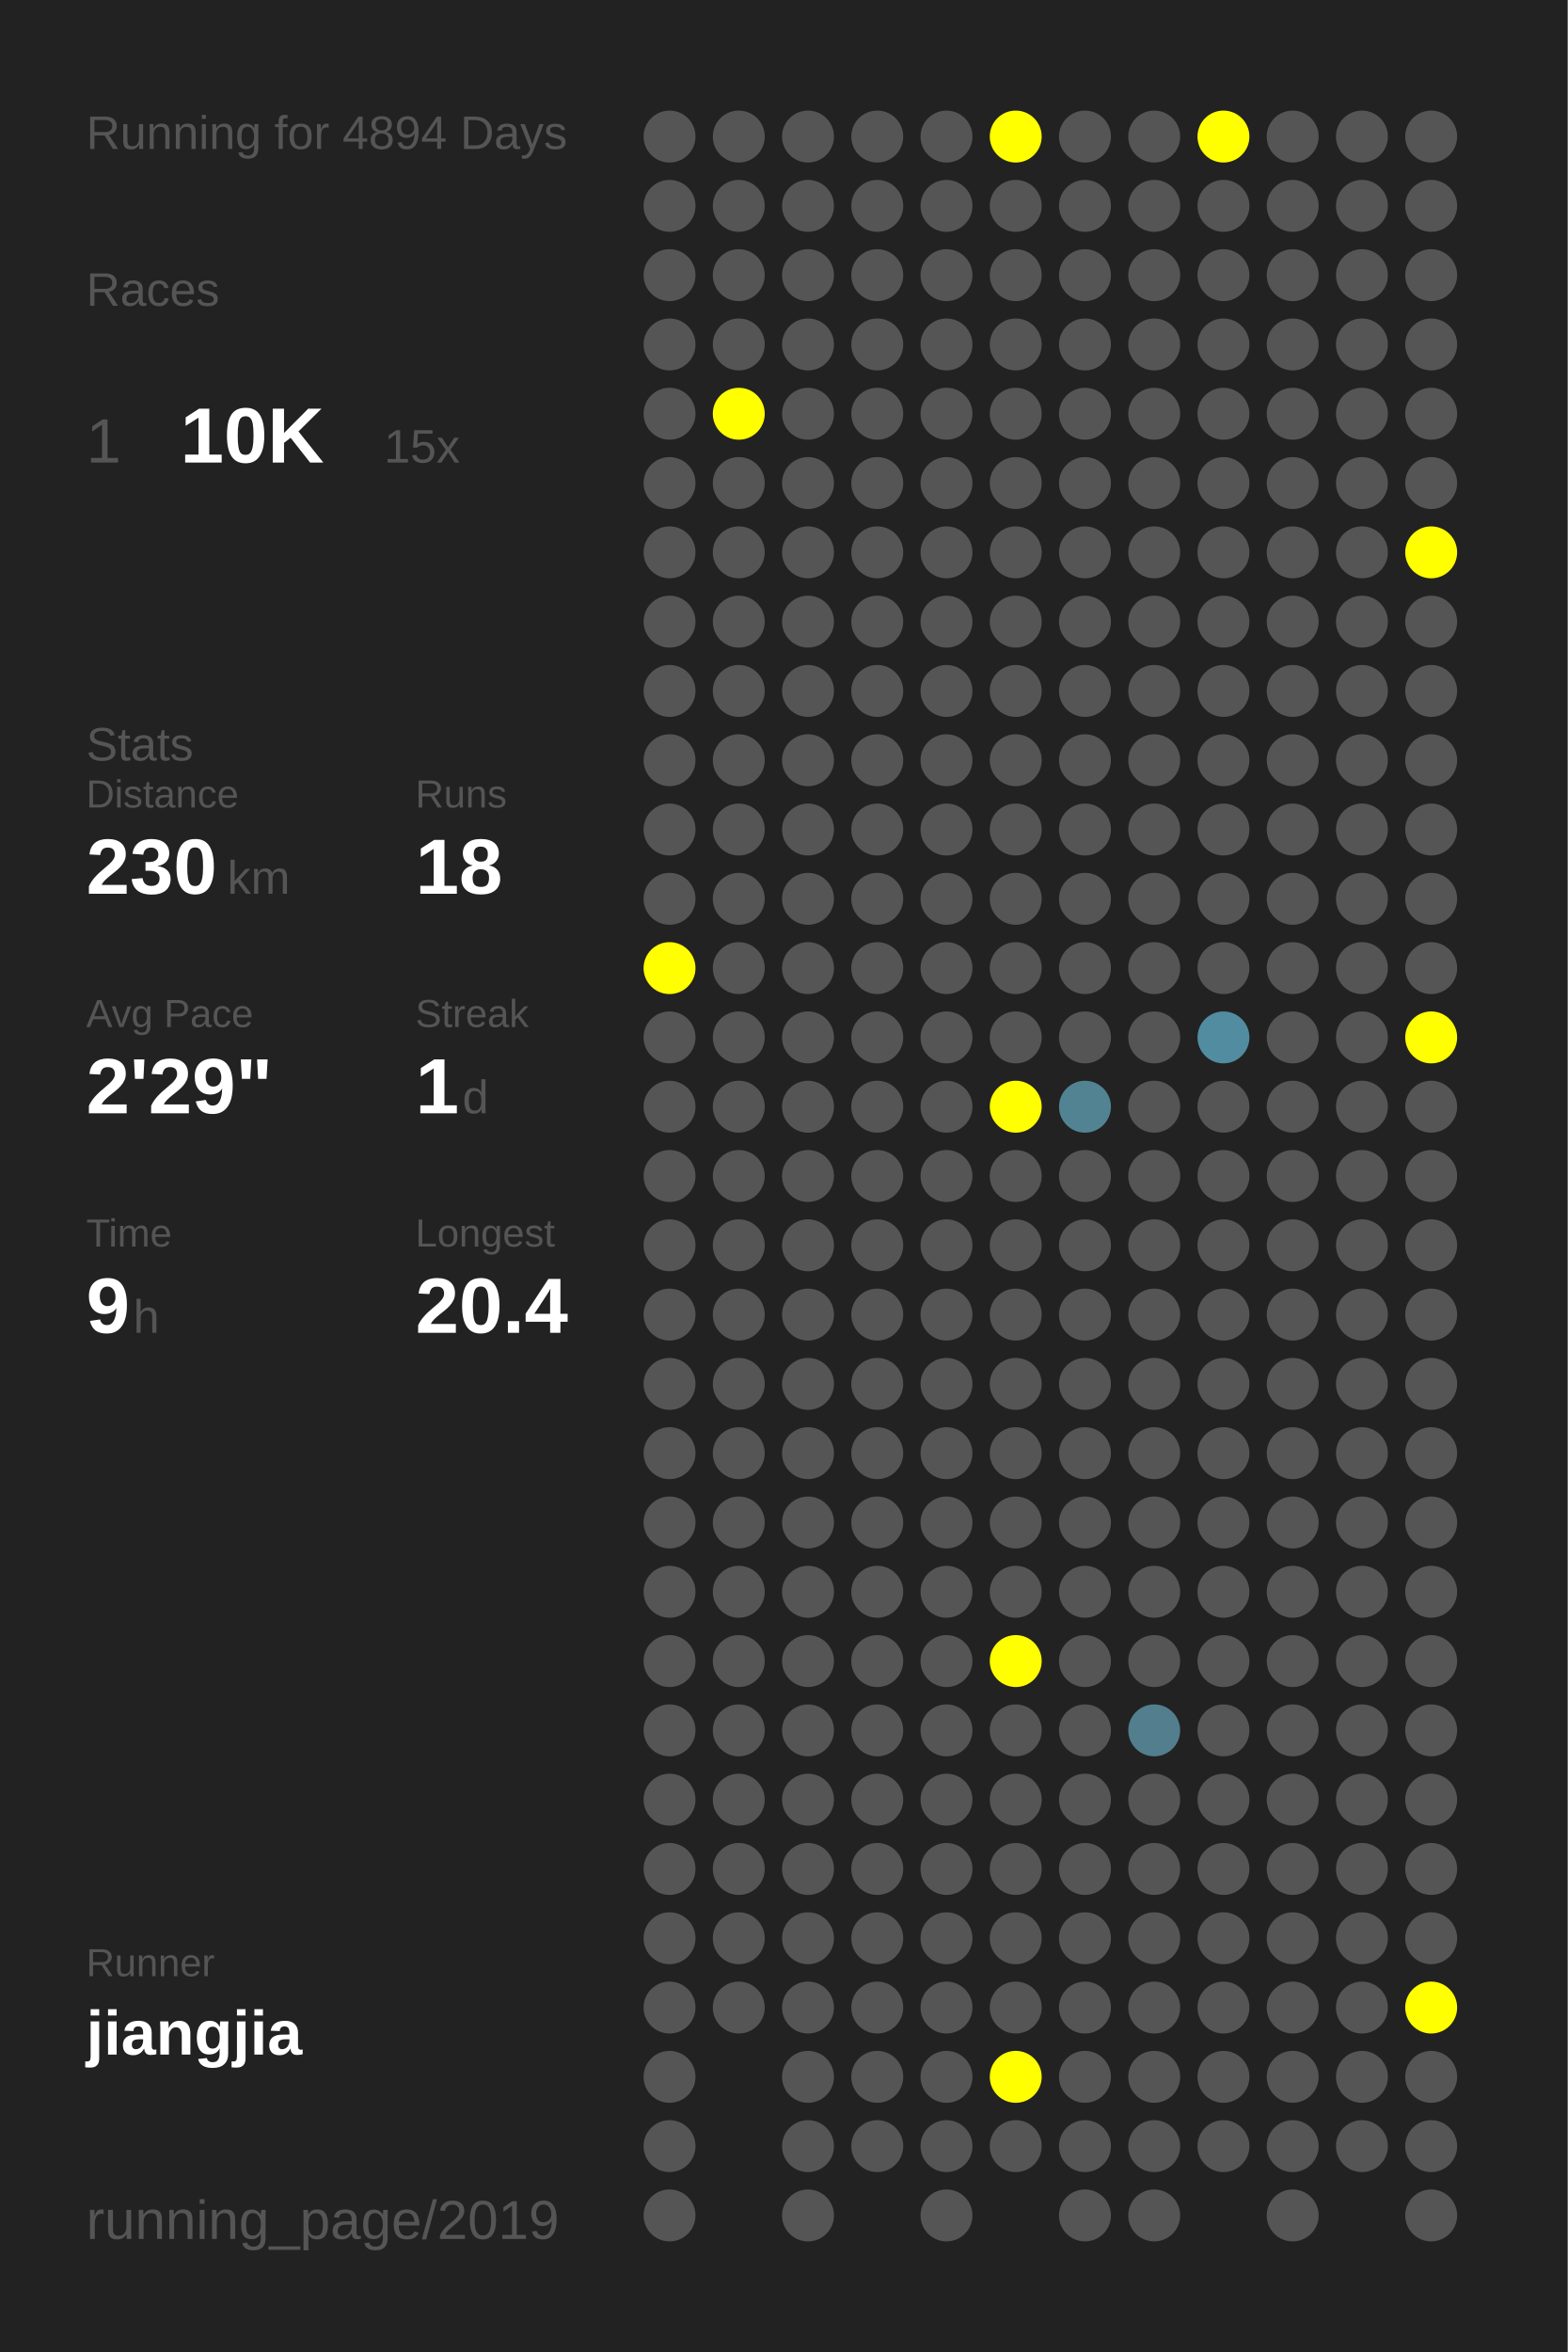
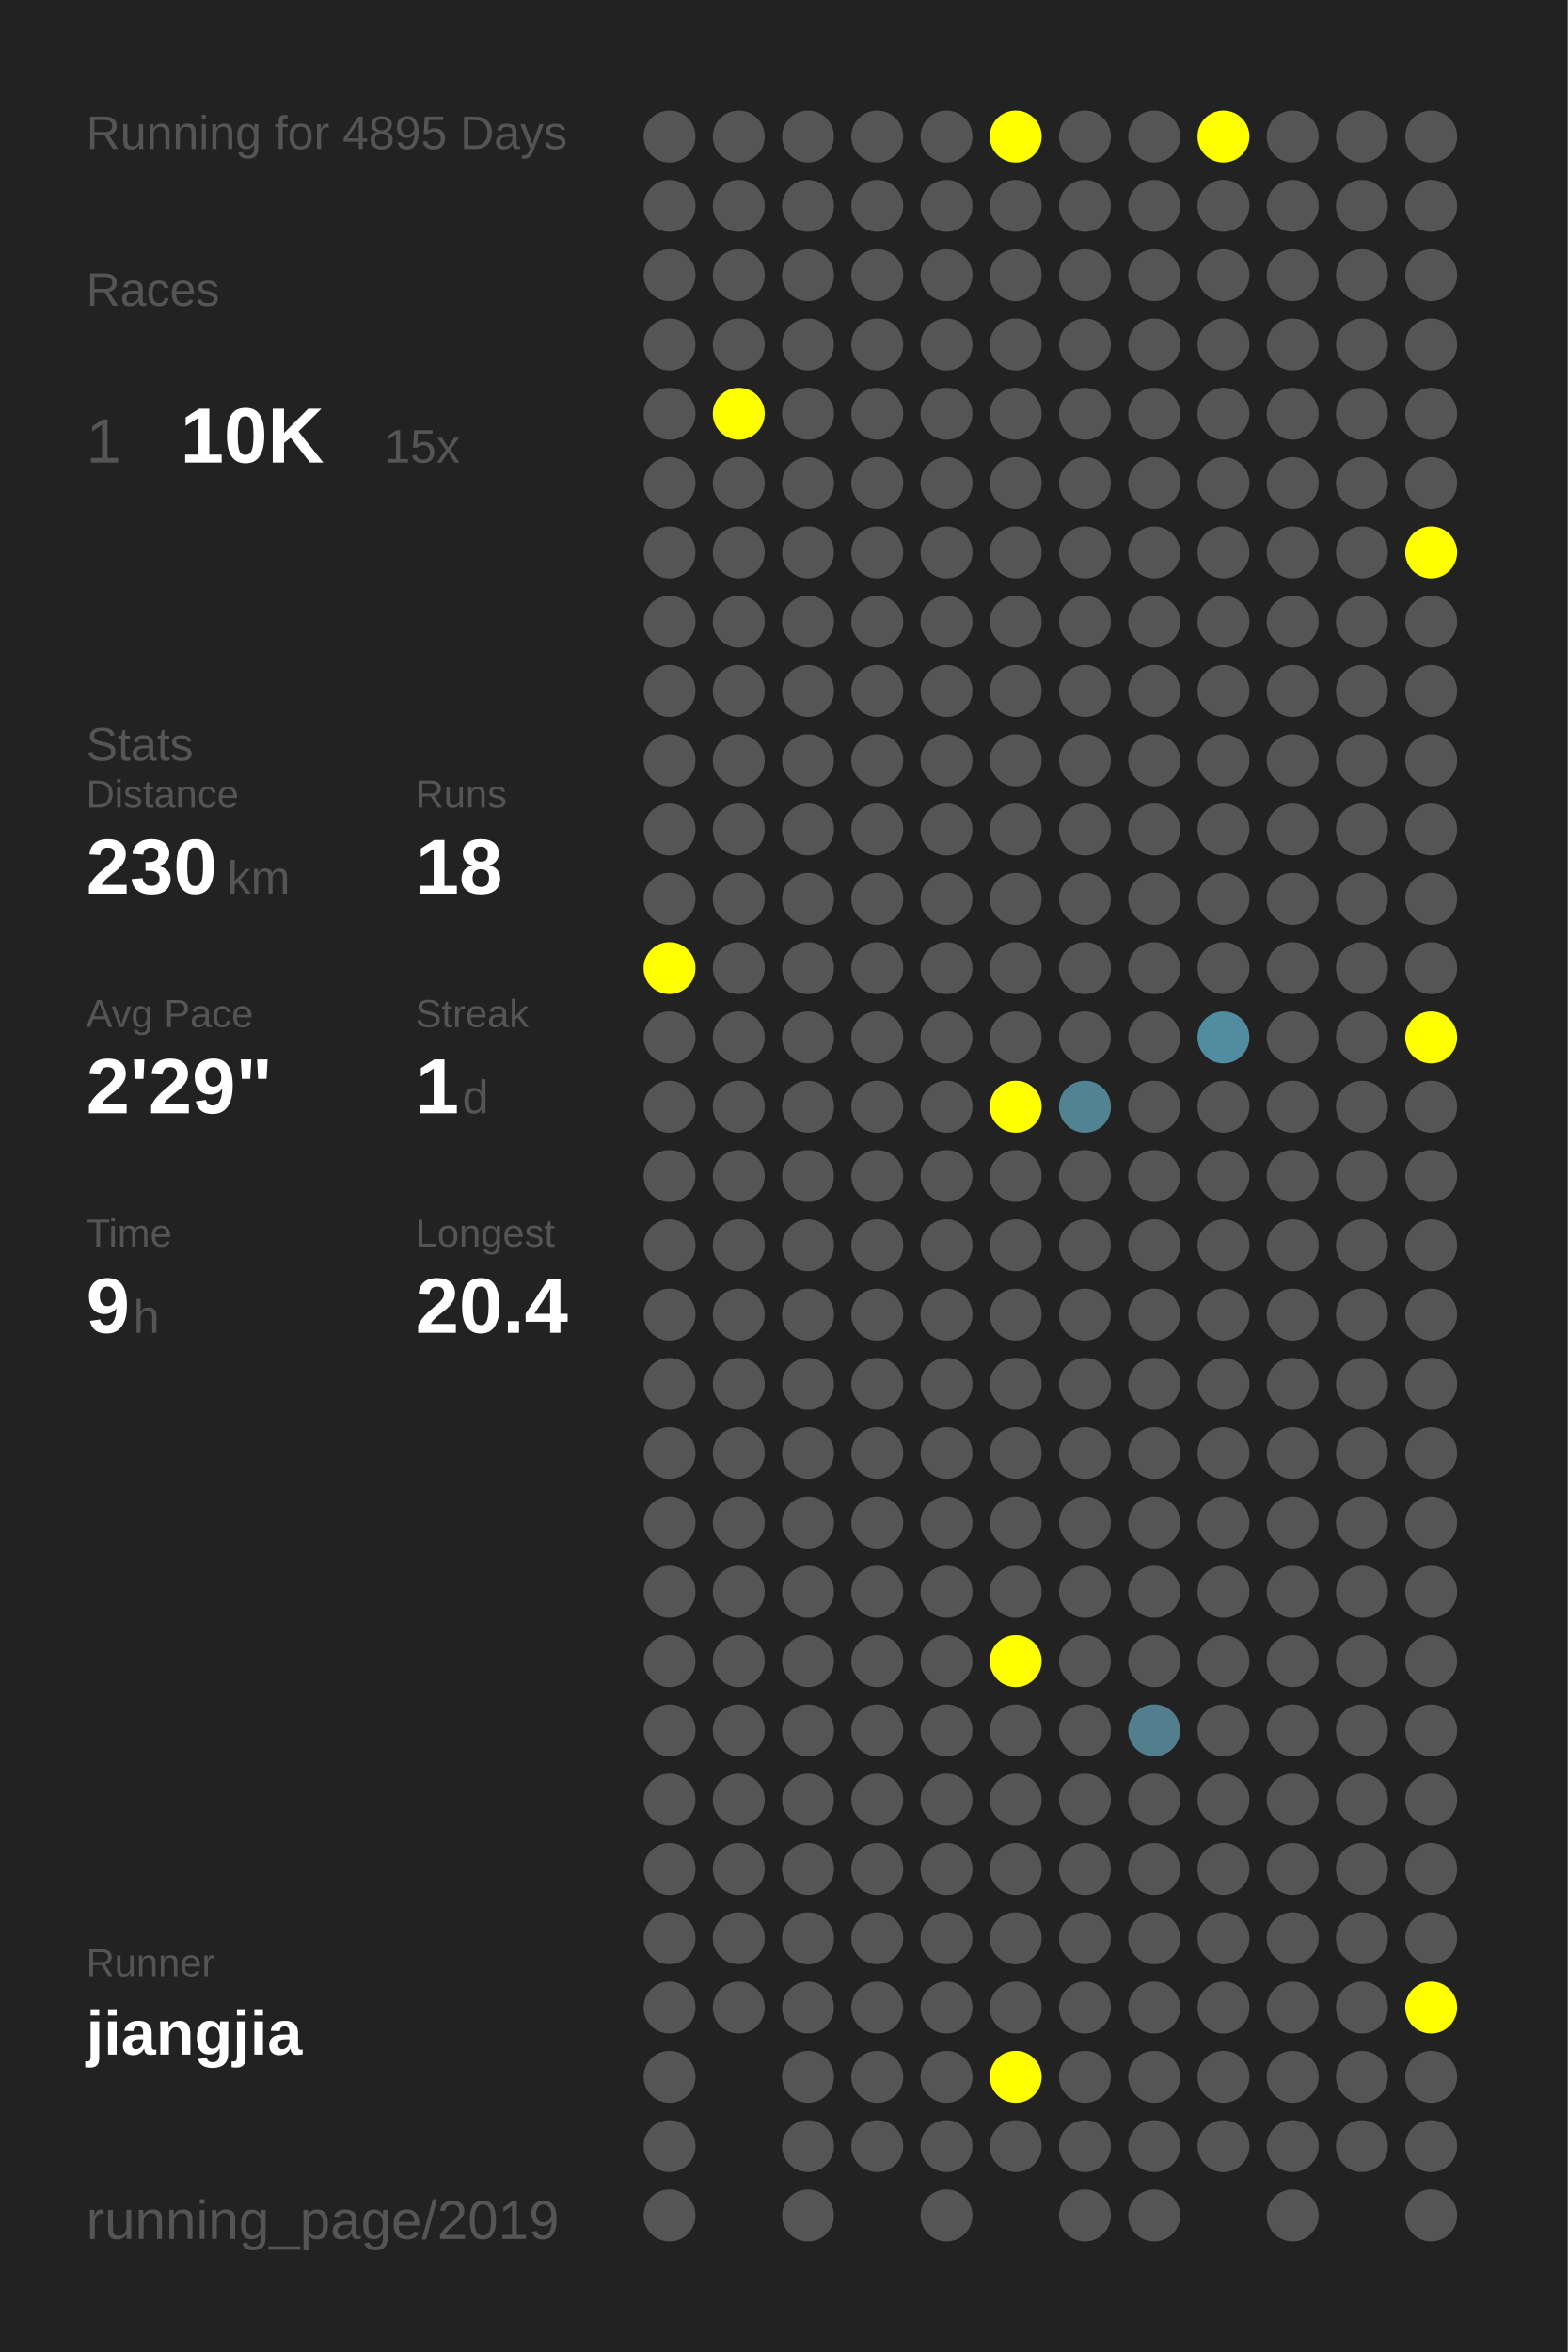
<svg xmlns="http://www.w3.org/2000/svg" baseProfile="full" height="300mm" version="1.1" viewBox="0,0,200,300" width="200mm">
  <defs />
  <rect fill="#222222" height="300" width="200" x="0" y="0" />
-   <text fill="#555555" style="font-size:6px; font-family:Arial;" x="11" y="19">Running for 4894 Days</text>
+   <text fill="#555555" style="font-size:6px; font-family:Arial;" x="11" y="19">Running for 4895 Days</text>
  <text fill="#555555" style="font-size:6px; font-family:Arial;" x="11" y="39">Races</text>
  <text fill="#555555" style="font-size:8px; font-family:Arial;" x="11" y="59">1</text>
  <text fill="#FFFFFF" style="font-size:10px; font-family:Arial; font-weight:bold;" x="23" y="59">10K</text>
  <text fill="#555555" style="font-size:6px; font-family:Arial;" x="49" y="59">15x</text>
  <text fill="#555555" style="font-size:6px; font-family:Arial;" x="11" y="97">Stats</text>
  <text fill="#555555" style="font-size:5px; font-family:Arial;" x="11" y="103">Distance</text>
  <text fill="#FFFFFF" style="font-size:10px; font-family:Arial; font-weight:bold;" x="11" y="114">230</text>
  <text fill="#555555" style="font-size:6px; font-family:Arial;" x="29" y="114">km</text>
  <text fill="#555555" style="font-size:5px; font-family:Arial;" x="53" y="103">Runs</text>
  <text fill="#FFFFFF" style="font-size:10px; font-family:Arial; font-weight:bold;" x="53" y="114">18</text>
  <text fill="#555555" style="font-size:5px; font-family:Arial;" x="11" y="131">Avg Pace</text>
  <text fill="#FFFFFF" style="font-size:10px; font-family:Arial; font-weight:bold;" x="11" y="142">2'29"</text>
  <text fill="#555555" style="font-size:5px; font-family:Arial;" x="53" y="131">Streak</text>
  <text fill="#FFFFFF" style="font-size:10px; font-family:Arial; font-weight:bold;" x="53" y="142">1</text>
  <text fill="#555555" style="font-size:6px; font-family:Arial;" x="59" y="142">d</text>
  <text fill="#555555" style="font-size:5px; font-family:Arial;" x="11" y="159">Time</text>
  <text fill="#FFFFFF" style="font-size:10px; font-family:Arial; font-weight:bold;" x="11" y="170">9</text>
  <text fill="#555555" style="font-size:6px; font-family:Arial;" x="17" y="170">h</text>
  <text fill="#555555" style="font-size:5px; font-family:Arial;" x="53" y="159">Longest</text>
  <text fill="#FFFFFF" style="font-size:10px; font-family:Arial; font-weight:bold;" x="53" y="170">20.4</text>
  <text fill="#555555" style="font-size:5px; font-family:Arial;" x="11" y="252.065">Runner</text>
  <text fill="#FFFFFF" style="font-size:8px; font-family:Arial; font-weight:bold;" x="11" y="262.065">jiangjia</text>
  <text fill="#555555" style="font-size:7px; font-family:Arial;" x="11" y="285.581">running_page/2019</text>
  <circle cx="85.417" cy="17.419" fill="#555555" r="3.312" />
  <circle cx="85.417" cy="26.258" fill="#555555" r="3.312" />
  <circle cx="85.417" cy="35.097" fill="#555555" r="3.312" />
  <circle cx="85.417" cy="43.935" fill="#555555" r="3.312" />
  <circle cx="85.417" cy="52.774" fill="#555555" r="3.312" />
  <circle cx="85.417" cy="61.613" fill="#555555" r="3.312" />
  <circle cx="85.417" cy="70.452" fill="#555555" r="3.312" />
  <circle cx="85.417" cy="79.29" fill="#555555" r="3.312" />
  <circle cx="85.417" cy="88.129" fill="#555555" r="3.312" />
  <circle cx="85.417" cy="96.968" fill="#555555" r="3.312" />
  <circle cx="85.417" cy="105.806" fill="#555555" r="3.312" />
  <circle cx="85.417" cy="114.645" fill="#555555" r="3.312" />
  <circle cx="85.417" cy="123.484" fill="#FFFF00" r="3.312" />
  <circle cx="85.417" cy="132.323" fill="#555555" r="3.312" />
  <circle cx="85.417" cy="141.161" fill="#555555" r="3.312" />
  <circle cx="85.417" cy="150" fill="#555555" r="3.312" />
  <circle cx="85.417" cy="158.839" fill="#555555" r="3.312" />
  <circle cx="85.417" cy="167.677" fill="#555555" r="3.312" />
  <circle cx="85.417" cy="176.516" fill="#555555" r="3.312" />
  <circle cx="85.417" cy="185.355" fill="#555555" r="3.312" />
  <circle cx="85.417" cy="194.194" fill="#555555" r="3.312" />
  <circle cx="85.417" cy="203.032" fill="#555555" r="3.312" />
  <circle cx="85.417" cy="211.871" fill="#555555" r="3.312" />
  <circle cx="85.417" cy="220.71" fill="#555555" r="3.312" />
  <circle cx="85.417" cy="229.548" fill="#555555" r="3.312" />
  <circle cx="85.417" cy="238.387" fill="#555555" r="3.312" />
  <circle cx="85.417" cy="247.226" fill="#555555" r="3.312" />
  <circle cx="85.417" cy="256.065" fill="#555555" r="3.312" />
  <circle cx="85.417" cy="264.903" fill="#555555" r="3.312" />
  <circle cx="85.417" cy="273.742" fill="#555555" r="3.312" />
  <circle cx="85.417" cy="282.581" fill="#555555" r="3.312" />
  <circle cx="94.25" cy="17.419" fill="#555555" r="3.312" />
  <circle cx="94.25" cy="26.258" fill="#555555" r="3.312" />
  <circle cx="94.25" cy="35.097" fill="#555555" r="3.312" />
  <circle cx="94.25" cy="43.935" fill="#555555" r="3.312" />
  <circle cx="94.25" cy="52.774" fill="#FFFF00" r="3.312" />
  <circle cx="94.25" cy="61.613" fill="#555555" r="3.312" />
  <circle cx="94.25" cy="70.452" fill="#555555" r="3.312" />
  <circle cx="94.25" cy="79.29" fill="#555555" r="3.312" />
  <circle cx="94.25" cy="88.129" fill="#555555" r="3.312" />
  <circle cx="94.25" cy="96.968" fill="#555555" r="3.312" />
  <circle cx="94.25" cy="105.806" fill="#555555" r="3.312" />
  <circle cx="94.25" cy="114.645" fill="#555555" r="3.312" />
  <circle cx="94.25" cy="123.484" fill="#555555" r="3.312" />
  <circle cx="94.25" cy="132.323" fill="#555555" r="3.312" />
  <circle cx="94.25" cy="141.161" fill="#555555" r="3.312" />
  <circle cx="94.25" cy="150" fill="#555555" r="3.312" />
  <circle cx="94.25" cy="158.839" fill="#555555" r="3.312" />
  <circle cx="94.25" cy="167.677" fill="#555555" r="3.312" />
  <circle cx="94.25" cy="176.516" fill="#555555" r="3.312" />
  <circle cx="94.25" cy="185.355" fill="#555555" r="3.312" />
  <circle cx="94.25" cy="194.194" fill="#555555" r="3.312" />
  <circle cx="94.25" cy="203.032" fill="#555555" r="3.312" />
  <circle cx="94.25" cy="211.871" fill="#555555" r="3.312" />
  <circle cx="94.25" cy="220.71" fill="#555555" r="3.312" />
  <circle cx="94.25" cy="229.548" fill="#555555" r="3.312" />
  <circle cx="94.25" cy="238.387" fill="#555555" r="3.312" />
  <circle cx="94.25" cy="247.226" fill="#555555" r="3.312" />
  <circle cx="94.25" cy="256.065" fill="#555555" r="3.312" />
  <circle cx="103.083" cy="17.419" fill="#555555" r="3.312" />
  <circle cx="103.083" cy="26.258" fill="#555555" r="3.312" />
  <circle cx="103.083" cy="35.097" fill="#555555" r="3.312" />
  <circle cx="103.083" cy="43.935" fill="#555555" r="3.312" />
  <circle cx="103.083" cy="52.774" fill="#555555" r="3.312" />
  <circle cx="103.083" cy="61.613" fill="#555555" r="3.312" />
  <circle cx="103.083" cy="70.452" fill="#555555" r="3.312" />
  <circle cx="103.083" cy="79.29" fill="#555555" r="3.312" />
  <circle cx="103.083" cy="88.129" fill="#555555" r="3.312" />
  <circle cx="103.083" cy="96.968" fill="#555555" r="3.312" />
  <circle cx="103.083" cy="105.806" fill="#555555" r="3.312" />
  <circle cx="103.083" cy="114.645" fill="#555555" r="3.312" />
  <circle cx="103.083" cy="123.484" fill="#555555" r="3.312" />
  <circle cx="103.083" cy="132.323" fill="#555555" r="3.312" />
  <circle cx="103.083" cy="141.161" fill="#555555" r="3.312" />
  <circle cx="103.083" cy="150" fill="#555555" r="3.312" />
  <circle cx="103.083" cy="158.839" fill="#555555" r="3.312" />
  <circle cx="103.083" cy="167.677" fill="#555555" r="3.312" />
  <circle cx="103.083" cy="176.516" fill="#555555" r="3.312" />
  <circle cx="103.083" cy="185.355" fill="#555555" r="3.312" />
  <circle cx="103.083" cy="194.194" fill="#555555" r="3.312" />
  <circle cx="103.083" cy="203.032" fill="#555555" r="3.312" />
  <circle cx="103.083" cy="211.871" fill="#555555" r="3.312" />
  <circle cx="103.083" cy="220.71" fill="#555555" r="3.312" />
  <circle cx="103.083" cy="229.548" fill="#555555" r="3.312" />
  <circle cx="103.083" cy="238.387" fill="#555555" r="3.312" />
  <circle cx="103.083" cy="247.226" fill="#555555" r="3.312" />
  <circle cx="103.083" cy="256.065" fill="#555555" r="3.312" />
  <circle cx="103.083" cy="264.903" fill="#555555" r="3.312" />
  <circle cx="103.083" cy="273.742" fill="#555555" r="3.312" />
  <circle cx="103.083" cy="282.581" fill="#555555" r="3.312" />
  <circle cx="111.917" cy="17.419" fill="#555555" r="3.312" />
  <circle cx="111.917" cy="26.258" fill="#555555" r="3.312" />
  <circle cx="111.917" cy="35.097" fill="#555555" r="3.312" />
  <circle cx="111.917" cy="43.935" fill="#555555" r="3.312" />
  <circle cx="111.917" cy="52.774" fill="#555555" r="3.312" />
  <circle cx="111.917" cy="61.613" fill="#555555" r="3.312" />
  <circle cx="111.917" cy="70.452" fill="#555555" r="3.312" />
  <circle cx="111.917" cy="79.29" fill="#555555" r="3.312" />
  <circle cx="111.917" cy="88.129" fill="#555555" r="3.312" />
  <circle cx="111.917" cy="96.968" fill="#555555" r="3.312" />
  <circle cx="111.917" cy="105.806" fill="#555555" r="3.312" />
  <circle cx="111.917" cy="114.645" fill="#555555" r="3.312" />
  <circle cx="111.917" cy="123.484" fill="#555555" r="3.312" />
  <circle cx="111.917" cy="132.323" fill="#555555" r="3.312" />
  <circle cx="111.917" cy="141.161" fill="#555555" r="3.312" />
  <circle cx="111.917" cy="150" fill="#555555" r="3.312" />
  <circle cx="111.917" cy="158.839" fill="#555555" r="3.312" />
  <circle cx="111.917" cy="167.677" fill="#555555" r="3.312" />
  <circle cx="111.917" cy="176.516" fill="#555555" r="3.312" />
  <circle cx="111.917" cy="185.355" fill="#555555" r="3.312" />
  <circle cx="111.917" cy="194.194" fill="#555555" r="3.312" />
  <circle cx="111.917" cy="203.032" fill="#555555" r="3.312" />
  <circle cx="111.917" cy="211.871" fill="#555555" r="3.312" />
  <circle cx="111.917" cy="220.71" fill="#555555" r="3.312" />
  <circle cx="111.917" cy="229.548" fill="#555555" r="3.312" />
  <circle cx="111.917" cy="238.387" fill="#555555" r="3.312" />
  <circle cx="111.917" cy="247.226" fill="#555555" r="3.312" />
  <circle cx="111.917" cy="256.065" fill="#555555" r="3.312" />
  <circle cx="111.917" cy="264.903" fill="#555555" r="3.312" />
  <circle cx="111.917" cy="273.742" fill="#555555" r="3.312" />
  <circle cx="120.75" cy="17.419" fill="#555555" r="3.312" />
  <circle cx="120.75" cy="26.258" fill="#555555" r="3.312" />
  <circle cx="120.75" cy="35.097" fill="#555555" r="3.312" />
  <circle cx="120.75" cy="43.935" fill="#555555" r="3.312" />
  <circle cx="120.75" cy="52.774" fill="#555555" r="3.312" />
  <circle cx="120.75" cy="61.613" fill="#555555" r="3.312" />
  <circle cx="120.75" cy="70.452" fill="#555555" r="3.312" />
  <circle cx="120.75" cy="79.29" fill="#555555" r="3.312" />
  <circle cx="120.75" cy="88.129" fill="#555555" r="3.312" />
  <circle cx="120.75" cy="96.968" fill="#555555" r="3.312" />
  <circle cx="120.75" cy="105.806" fill="#555555" r="3.312" />
  <circle cx="120.75" cy="114.645" fill="#555555" r="3.312" />
  <circle cx="120.75" cy="123.484" fill="#555555" r="3.312" />
  <circle cx="120.75" cy="132.323" fill="#555555" r="3.312" />
  <circle cx="120.75" cy="141.161" fill="#555555" r="3.312" />
  <circle cx="120.75" cy="150" fill="#555555" r="3.312" />
  <circle cx="120.75" cy="158.839" fill="#555555" r="3.312" />
  <circle cx="120.75" cy="167.677" fill="#555555" r="3.312" />
  <circle cx="120.75" cy="176.516" fill="#555555" r="3.312" />
  <circle cx="120.75" cy="185.355" fill="#555555" r="3.312" />
  <circle cx="120.75" cy="194.194" fill="#555555" r="3.312" />
  <circle cx="120.75" cy="203.032" fill="#555555" r="3.312" />
  <circle cx="120.75" cy="211.871" fill="#555555" r="3.312" />
  <circle cx="120.75" cy="220.71" fill="#555555" r="3.312" />
  <circle cx="120.75" cy="229.548" fill="#555555" r="3.312" />
  <circle cx="120.75" cy="238.387" fill="#555555" r="3.312" />
  <circle cx="120.75" cy="247.226" fill="#555555" r="3.312" />
  <circle cx="120.75" cy="256.065" fill="#555555" r="3.312" />
  <circle cx="120.75" cy="264.903" fill="#555555" r="3.312" />
  <circle cx="120.75" cy="273.742" fill="#555555" r="3.312" />
  <circle cx="120.75" cy="282.581" fill="#555555" r="3.312" />
  <circle cx="129.583" cy="17.419" fill="#FFFF00" r="3.312" />
  <circle cx="129.583" cy="26.258" fill="#555555" r="3.312" />
  <circle cx="129.583" cy="35.097" fill="#555555" r="3.312" />
  <circle cx="129.583" cy="43.935" fill="#555555" r="3.312" />
  <circle cx="129.583" cy="52.774" fill="#555555" r="3.312" />
  <circle cx="129.583" cy="61.613" fill="#555555" r="3.312" />
  <circle cx="129.583" cy="70.452" fill="#555555" r="3.312" />
  <circle cx="129.583" cy="79.29" fill="#555555" r="3.312" />
  <circle cx="129.583" cy="88.129" fill="#555555" r="3.312" />
  <circle cx="129.583" cy="96.968" fill="#555555" r="3.312" />
  <circle cx="129.583" cy="105.806" fill="#555555" r="3.312" />
  <circle cx="129.583" cy="114.645" fill="#555555" r="3.312" />
  <circle cx="129.583" cy="123.484" fill="#555555" r="3.312" />
  <circle cx="129.583" cy="132.323" fill="#555555" r="3.312" />
  <circle cx="129.583" cy="141.161" fill="#FFFF00" r="3.312" />
  <circle cx="129.583" cy="150" fill="#555555" r="3.312" />
  <circle cx="129.583" cy="158.839" fill="#555555" r="3.312" />
  <circle cx="129.583" cy="167.677" fill="#555555" r="3.312" />
  <circle cx="129.583" cy="176.516" fill="#555555" r="3.312" />
  <circle cx="129.583" cy="185.355" fill="#555555" r="3.312" />
  <circle cx="129.583" cy="194.194" fill="#555555" r="3.312" />
  <circle cx="129.583" cy="203.032" fill="#555555" r="3.312" />
  <circle cx="129.583" cy="211.871" fill="#FFFF00" r="3.312" />
  <circle cx="129.583" cy="220.71" fill="#555555" r="3.312" />
  <circle cx="129.583" cy="229.548" fill="#555555" r="3.312" />
  <circle cx="129.583" cy="238.387" fill="#555555" r="3.312" />
  <circle cx="129.583" cy="247.226" fill="#555555" r="3.312" />
  <circle cx="129.583" cy="256.065" fill="#555555" r="3.312" />
  <circle cx="129.583" cy="264.903" fill="#FFFF00" r="3.312" />
  <circle cx="129.583" cy="273.742" fill="#555555" r="3.312" />
  <circle cx="138.417" cy="17.419" fill="#555555" r="3.312" />
  <circle cx="138.417" cy="26.258" fill="#555555" r="3.312" />
  <circle cx="138.417" cy="35.097" fill="#555555" r="3.312" />
  <circle cx="138.417" cy="43.935" fill="#555555" r="3.312" />
  <circle cx="138.417" cy="52.774" fill="#555555" r="3.312" />
  <circle cx="138.417" cy="61.613" fill="#555555" r="3.312" />
  <circle cx="138.417" cy="70.452" fill="#555555" r="3.312" />
  <circle cx="138.417" cy="79.29" fill="#555555" r="3.312" />
  <circle cx="138.417" cy="88.129" fill="#555555" r="3.312" />
  <circle cx="138.417" cy="96.968" fill="#555555" r="3.312" />
  <circle cx="138.417" cy="105.806" fill="#555555" r="3.312" />
  <circle cx="138.417" cy="114.645" fill="#555555" r="3.312" />
  <circle cx="138.417" cy="123.484" fill="#555555" r="3.312" />
  <circle cx="138.417" cy="132.323" fill="#555555" r="3.312" />
  <circle cx="138.417" cy="141.161" fill="#528393" r="3.312" />
  <circle cx="138.417" cy="150" fill="#555555" r="3.312" />
  <circle cx="138.417" cy="158.839" fill="#555555" r="3.312" />
  <circle cx="138.417" cy="167.677" fill="#555555" r="3.312" />
  <circle cx="138.417" cy="176.516" fill="#555555" r="3.312" />
  <circle cx="138.417" cy="185.355" fill="#555555" r="3.312" />
  <circle cx="138.417" cy="194.194" fill="#555555" r="3.312" />
  <circle cx="138.417" cy="203.032" fill="#555555" r="3.312" />
  <circle cx="138.417" cy="211.871" fill="#555555" r="3.312" />
  <circle cx="138.417" cy="220.71" fill="#555555" r="3.312" />
  <circle cx="138.417" cy="229.548" fill="#555555" r="3.312" />
  <circle cx="138.417" cy="238.387" fill="#555555" r="3.312" />
  <circle cx="138.417" cy="247.226" fill="#555555" r="3.312" />
  <circle cx="138.417" cy="256.065" fill="#555555" r="3.312" />
  <circle cx="138.417" cy="264.903" fill="#555555" r="3.312" />
  <circle cx="138.417" cy="273.742" fill="#555555" r="3.312" />
  <circle cx="138.417" cy="282.581" fill="#555555" r="3.312" />
  <circle cx="147.25" cy="17.419" fill="#555555" r="3.312" />
  <circle cx="147.25" cy="26.258" fill="#555555" r="3.312" />
  <circle cx="147.25" cy="35.097" fill="#555555" r="3.312" />
  <circle cx="147.25" cy="43.935" fill="#555555" r="3.312" />
  <circle cx="147.25" cy="52.774" fill="#555555" r="3.312" />
  <circle cx="147.25" cy="61.613" fill="#555555" r="3.312" />
  <circle cx="147.25" cy="70.452" fill="#555555" r="3.312" />
  <circle cx="147.25" cy="79.29" fill="#555555" r="3.312" />
  <circle cx="147.25" cy="88.129" fill="#555555" r="3.312" />
  <circle cx="147.25" cy="96.968" fill="#555555" r="3.312" />
  <circle cx="147.25" cy="105.806" fill="#555555" r="3.312" />
  <circle cx="147.25" cy="114.645" fill="#555555" r="3.312" />
  <circle cx="147.25" cy="123.484" fill="#555555" r="3.312" />
  <circle cx="147.25" cy="132.323" fill="#555555" r="3.312" />
  <circle cx="147.25" cy="141.161" fill="#555555" r="3.312" />
  <circle cx="147.25" cy="150" fill="#555555" r="3.312" />
  <circle cx="147.25" cy="158.839" fill="#555555" r="3.312" />
  <circle cx="147.25" cy="167.677" fill="#555555" r="3.312" />
  <circle cx="147.25" cy="176.516" fill="#555555" r="3.312" />
  <circle cx="147.25" cy="185.355" fill="#555555" r="3.312" />
  <circle cx="147.25" cy="194.194" fill="#555555" r="3.312" />
  <circle cx="147.25" cy="203.032" fill="#555555" r="3.312" />
  <circle cx="147.25" cy="211.871" fill="#555555" r="3.312" />
  <circle cx="147.25" cy="220.71" fill="#527e8d" r="3.312" />
  <circle cx="147.25" cy="229.548" fill="#555555" r="3.312" />
  <circle cx="147.25" cy="238.387" fill="#555555" r="3.312" />
  <circle cx="147.25" cy="247.226" fill="#555555" r="3.312" />
  <circle cx="147.25" cy="256.065" fill="#555555" r="3.312" />
  <circle cx="147.25" cy="264.903" fill="#555555" r="3.312" />
  <circle cx="147.25" cy="273.742" fill="#555555" r="3.312" />
  <circle cx="147.25" cy="282.581" fill="#555555" r="3.312" />
  <circle cx="156.083" cy="17.419" fill="#FFFF00" r="3.312" />
  <circle cx="156.083" cy="26.258" fill="#555555" r="3.312" />
  <circle cx="156.083" cy="35.097" fill="#555555" r="3.312" />
  <circle cx="156.083" cy="43.935" fill="#555555" r="3.312" />
  <circle cx="156.083" cy="52.774" fill="#555555" r="3.312" />
  <circle cx="156.083" cy="61.613" fill="#555555" r="3.312" />
  <circle cx="156.083" cy="70.452" fill="#555555" r="3.312" />
  <circle cx="156.083" cy="79.29" fill="#555555" r="3.312" />
  <circle cx="156.083" cy="88.129" fill="#555555" r="3.312" />
  <circle cx="156.083" cy="96.968" fill="#555555" r="3.312" />
  <circle cx="156.083" cy="105.806" fill="#555555" r="3.312" />
  <circle cx="156.083" cy="114.645" fill="#555555" r="3.312" />
  <circle cx="156.083" cy="123.484" fill="#555555" r="3.312" />
  <circle cx="156.083" cy="132.323" fill="#518ca0" r="3.312" />
  <circle cx="156.083" cy="141.161" fill="#555555" r="3.312" />
  <circle cx="156.083" cy="150" fill="#555555" r="3.312" />
  <circle cx="156.083" cy="158.839" fill="#555555" r="3.312" />
  <circle cx="156.083" cy="167.677" fill="#555555" r="3.312" />
  <circle cx="156.083" cy="176.516" fill="#555555" r="3.312" />
  <circle cx="156.083" cy="185.355" fill="#555555" r="3.312" />
  <circle cx="156.083" cy="194.194" fill="#555555" r="3.312" />
  <circle cx="156.083" cy="203.032" fill="#555555" r="3.312" />
  <circle cx="156.083" cy="211.871" fill="#555555" r="3.312" />
  <circle cx="156.083" cy="220.71" fill="#555555" r="3.312" />
  <circle cx="156.083" cy="229.548" fill="#555555" r="3.312" />
  <circle cx="156.083" cy="238.387" fill="#555555" r="3.312" />
  <circle cx="156.083" cy="247.226" fill="#555555" r="3.312" />
  <circle cx="156.083" cy="256.065" fill="#555555" r="3.312" />
  <circle cx="156.083" cy="264.903" fill="#555555" r="3.312" />
  <circle cx="156.083" cy="273.742" fill="#555555" r="3.312" />
  <circle cx="164.917" cy="17.419" fill="#555555" r="3.312" />
  <circle cx="164.917" cy="26.258" fill="#555555" r="3.312" />
  <circle cx="164.917" cy="35.097" fill="#555555" r="3.312" />
  <circle cx="164.917" cy="43.935" fill="#555555" r="3.312" />
  <circle cx="164.917" cy="52.774" fill="#555555" r="3.312" />
  <circle cx="164.917" cy="61.613" fill="#555555" r="3.312" />
  <circle cx="164.917" cy="70.452" fill="#555555" r="3.312" />
  <circle cx="164.917" cy="79.29" fill="#555555" r="3.312" />
  <circle cx="164.917" cy="88.129" fill="#555555" r="3.312" />
  <circle cx="164.917" cy="96.968" fill="#555555" r="3.312" />
  <circle cx="164.917" cy="105.806" fill="#555555" r="3.312" />
  <circle cx="164.917" cy="114.645" fill="#555555" r="3.312" />
  <circle cx="164.917" cy="123.484" fill="#555555" r="3.312" />
  <circle cx="164.917" cy="132.323" fill="#555555" r="3.312" />
  <circle cx="164.917" cy="141.161" fill="#555555" r="3.312" />
  <circle cx="164.917" cy="150" fill="#555555" r="3.312" />
  <circle cx="164.917" cy="158.839" fill="#555555" r="3.312" />
  <circle cx="164.917" cy="167.677" fill="#555555" r="3.312" />
  <circle cx="164.917" cy="176.516" fill="#555555" r="3.312" />
  <circle cx="164.917" cy="185.355" fill="#555555" r="3.312" />
  <circle cx="164.917" cy="194.194" fill="#555555" r="3.312" />
  <circle cx="164.917" cy="203.032" fill="#555555" r="3.312" />
  <circle cx="164.917" cy="211.871" fill="#555555" r="3.312" />
  <circle cx="164.917" cy="220.71" fill="#555555" r="3.312" />
  <circle cx="164.917" cy="229.548" fill="#555555" r="3.312" />
  <circle cx="164.917" cy="238.387" fill="#555555" r="3.312" />
  <circle cx="164.917" cy="247.226" fill="#555555" r="3.312" />
  <circle cx="164.917" cy="256.065" fill="#555555" r="3.312" />
  <circle cx="164.917" cy="264.903" fill="#555555" r="3.312" />
  <circle cx="164.917" cy="273.742" fill="#555555" r="3.312" />
  <circle cx="164.917" cy="282.581" fill="#555555" r="3.312" />
  <circle cx="173.75" cy="17.419" fill="#555555" r="3.312" />
  <circle cx="173.75" cy="26.258" fill="#555555" r="3.312" />
  <circle cx="173.75" cy="35.097" fill="#555555" r="3.312" />
  <circle cx="173.75" cy="43.935" fill="#555555" r="3.312" />
  <circle cx="173.75" cy="52.774" fill="#555555" r="3.312" />
  <circle cx="173.75" cy="61.613" fill="#555555" r="3.312" />
  <circle cx="173.75" cy="70.452" fill="#555555" r="3.312" />
  <circle cx="173.75" cy="79.29" fill="#555555" r="3.312" />
  <circle cx="173.75" cy="88.129" fill="#555555" r="3.312" />
  <circle cx="173.75" cy="96.968" fill="#555555" r="3.312" />
  <circle cx="173.75" cy="105.806" fill="#555555" r="3.312" />
  <circle cx="173.75" cy="114.645" fill="#555555" r="3.312" />
  <circle cx="173.75" cy="123.484" fill="#555555" r="3.312" />
  <circle cx="173.75" cy="132.323" fill="#555555" r="3.312" />
  <circle cx="173.75" cy="141.161" fill="#555555" r="3.312" />
  <circle cx="173.75" cy="150" fill="#555555" r="3.312" />
  <circle cx="173.75" cy="158.839" fill="#555555" r="3.312" />
  <circle cx="173.75" cy="167.677" fill="#555555" r="3.312" />
  <circle cx="173.75" cy="176.516" fill="#555555" r="3.312" />
  <circle cx="173.75" cy="185.355" fill="#555555" r="3.312" />
  <circle cx="173.75" cy="194.194" fill="#555555" r="3.312" />
  <circle cx="173.75" cy="203.032" fill="#555555" r="3.312" />
  <circle cx="173.75" cy="211.871" fill="#555555" r="3.312" />
  <circle cx="173.75" cy="220.71" fill="#555555" r="3.312" />
  <circle cx="173.75" cy="229.548" fill="#555555" r="3.312" />
  <circle cx="173.75" cy="238.387" fill="#555555" r="3.312" />
  <circle cx="173.75" cy="247.226" fill="#555555" r="3.312" />
  <circle cx="173.75" cy="256.065" fill="#555555" r="3.312" />
  <circle cx="173.75" cy="264.903" fill="#555555" r="3.312" />
  <circle cx="173.75" cy="273.742" fill="#555555" r="3.312" />
  <circle cx="182.583" cy="17.419" fill="#555555" r="3.312" />
  <circle cx="182.583" cy="26.258" fill="#555555" r="3.312" />
  <circle cx="182.583" cy="35.097" fill="#555555" r="3.312" />
  <circle cx="182.583" cy="43.935" fill="#555555" r="3.312" />
  <circle cx="182.583" cy="52.774" fill="#555555" r="3.312" />
  <circle cx="182.583" cy="61.613" fill="#555555" r="3.312" />
  <circle cx="182.583" cy="70.452" fill="#FFFF00" r="3.312" />
  <circle cx="182.583" cy="79.29" fill="#555555" r="3.312" />
  <circle cx="182.583" cy="88.129" fill="#555555" r="3.312" />
  <circle cx="182.583" cy="96.968" fill="#555555" r="3.312" />
  <circle cx="182.583" cy="105.806" fill="#555555" r="3.312" />
  <circle cx="182.583" cy="114.645" fill="#555555" r="3.312" />
  <circle cx="182.583" cy="123.484" fill="#555555" r="3.312" />
  <circle cx="182.583" cy="132.323" fill="#FFFF00" r="3.312" />
  <circle cx="182.583" cy="141.161" fill="#555555" r="3.312" />
  <circle cx="182.583" cy="150" fill="#555555" r="3.312" />
  <circle cx="182.583" cy="158.839" fill="#555555" r="3.312" />
  <circle cx="182.583" cy="167.677" fill="#555555" r="3.312" />
  <circle cx="182.583" cy="176.516" fill="#555555" r="3.312" />
  <circle cx="182.583" cy="185.355" fill="#555555" r="3.312" />
  <circle cx="182.583" cy="194.194" fill="#555555" r="3.312" />
  <circle cx="182.583" cy="203.032" fill="#555555" r="3.312" />
  <circle cx="182.583" cy="211.871" fill="#555555" r="3.312" />
  <circle cx="182.583" cy="220.71" fill="#555555" r="3.312" />
  <circle cx="182.583" cy="229.548" fill="#555555" r="3.312" />
  <circle cx="182.583" cy="238.387" fill="#555555" r="3.312" />
  <circle cx="182.583" cy="247.226" fill="#555555" r="3.312" />
  <circle cx="182.583" cy="256.065" fill="#FFFF00" r="3.312" />
  <circle cx="182.583" cy="264.903" fill="#555555" r="3.312" />
  <circle cx="182.583" cy="273.742" fill="#555555" r="3.312" />
  <circle cx="182.583" cy="282.581" fill="#555555" r="3.312" />
</svg>
